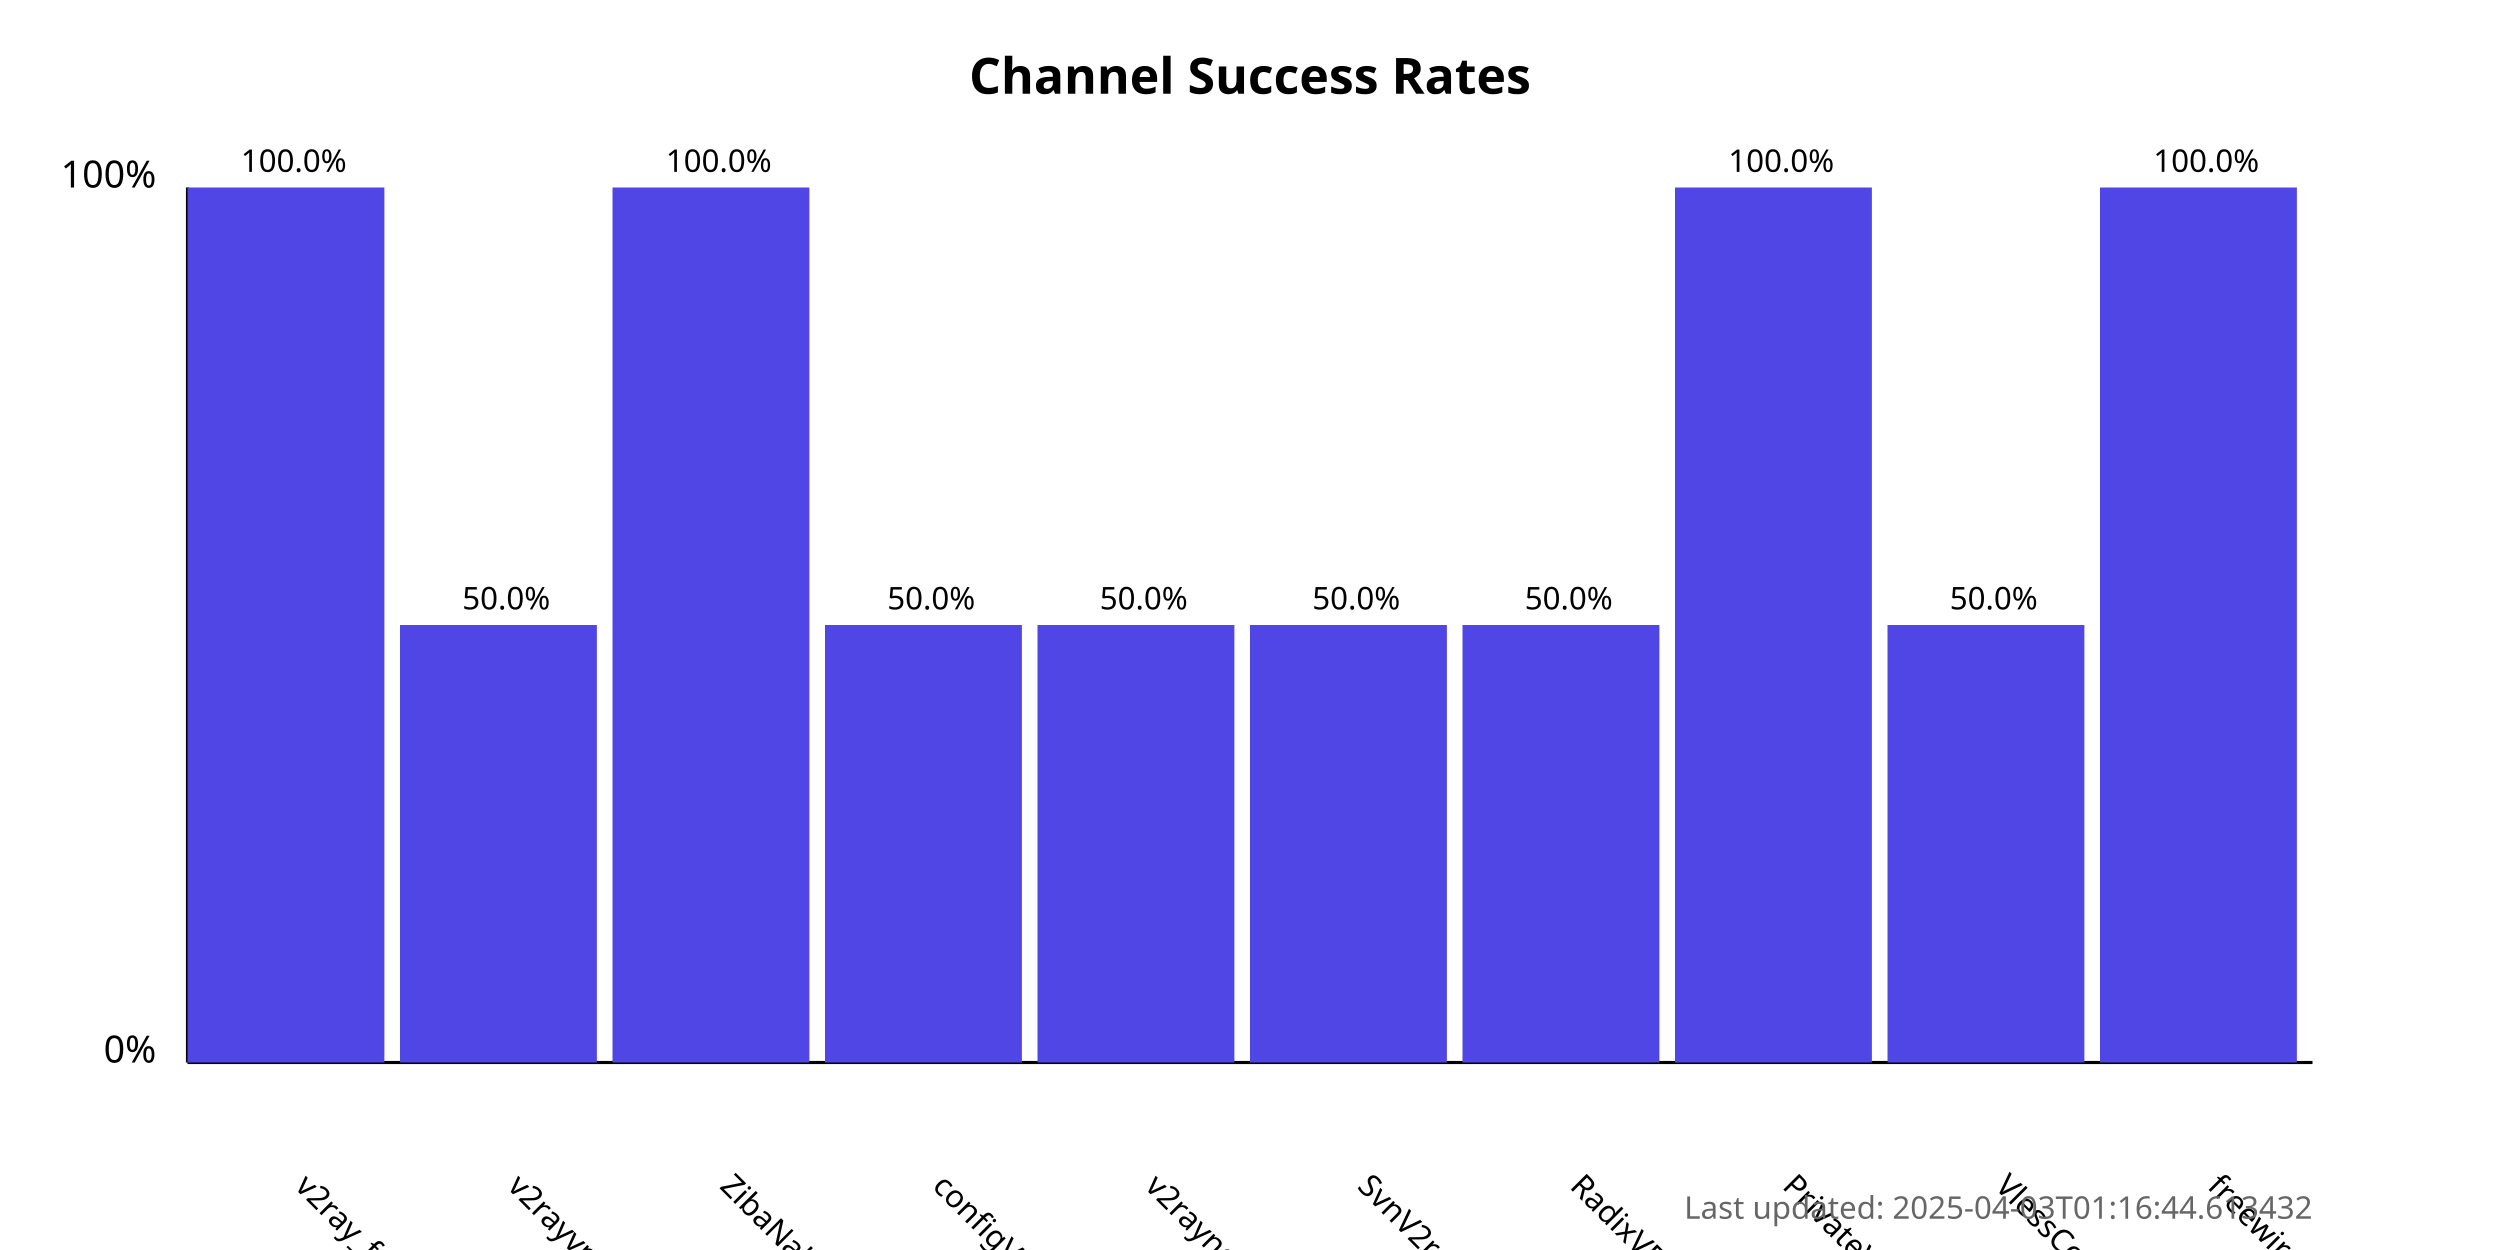
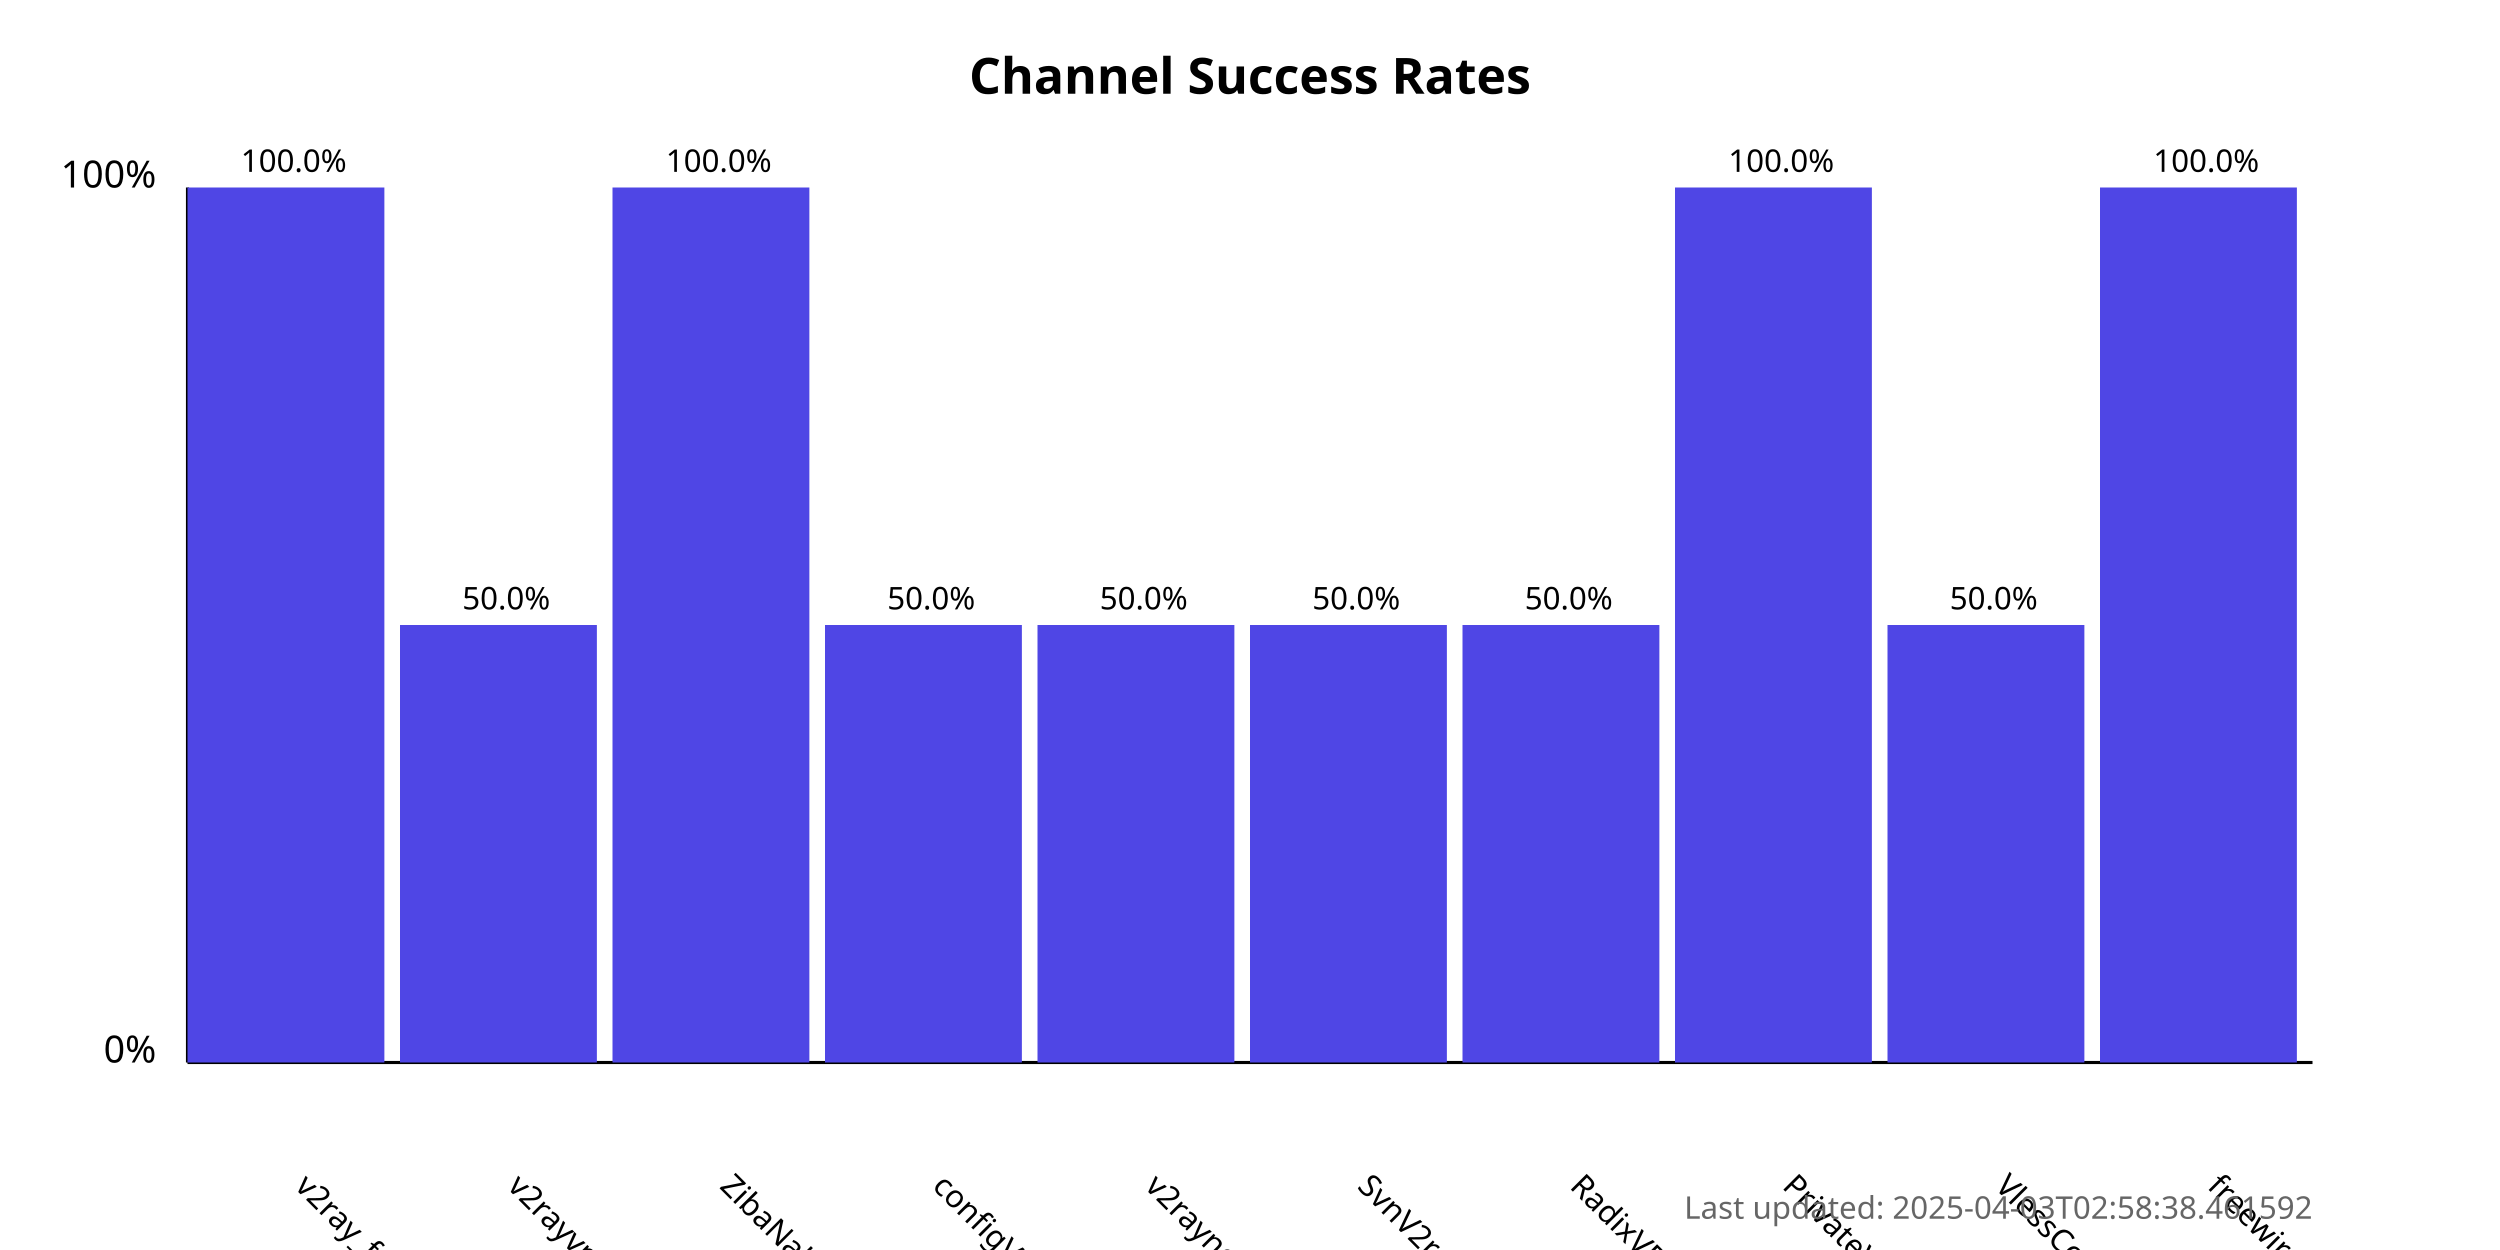
<svg xmlns="http://www.w3.org/2000/svg" width="800" height="400">
  <style>
            .chart-title { font: bold 16px sans-serif; }
            .axis-label { font: 12px sans-serif; }
            .tick-label { font: 10px sans-serif; }
            .bar { fill: #4f46e5; }
            .bar:hover { fill: #6366f1; }
            .timestamp { font: 10px sans-serif; fill: #666; }
        </style>
  <text x="400.0" y="30" text-anchor="middle" class="chart-title">
            Channel Success Rates
        </text>
  <line x1="60" y1="340" x2="60" y2="60" stroke="black" stroke-width="1" />
  <line x1="60" y1="340" x2="740" y2="340" stroke="black" stroke-width="1" />
  <text x="50" y="340" text-anchor="end" class="axis-label">0%</text>
  <text x="50" y="60" text-anchor="end" class="axis-label">100%</text>
  <g>
    <rect x="60" y="60.0" width="63.0" height="280.0" class="bar" />
    <text x="94.0" y="380" transform="rotate(45, 94.0, 380)" text-anchor="start" class="tick-label">
                v2ray_free_conf
            </text>
    <text x="94.0" y="55.0" text-anchor="middle" class="tick-label">
                100.0%
            </text>
  </g>
  <g>
    <rect x="128.0" y="200.0" width="63.0" height="140.0" class="bar" />
    <text x="162.0" y="380" transform="rotate(45, 162.0, 380)" text-anchor="start" class="tick-label">
                v2rayvpno
            </text>
    <text x="162.0" y="195.0" text-anchor="middle" class="tick-label">
                50.0%
            </text>
  </g>
  <g>
    <rect x="196.0" y="60.0" width="63.0" height="280.0" class="bar" />
    <text x="230.0" y="380" transform="rotate(45, 230.0, 380)" text-anchor="start" class="tick-label">
                ZibaNabz
            </text>
    <text x="230.0" y="55.0" text-anchor="middle" class="tick-label">
                100.0%
            </text>
  </g>
  <g>
    <rect x="264.0" y="200.0" width="63.0" height="140.0" class="bar" />
    <text x="298.0" y="380" transform="rotate(45, 298.0, 380)" text-anchor="start" class="tick-label">
                configV2rayForFree
            </text>
    <text x="298.0" y="195.0" text-anchor="middle" class="tick-label">
                50.0%
            </text>
  </g>
  <g>
    <rect x="332.0" y="200.0" width="63.0" height="140.0" class="bar" />
    <text x="366.0" y="380" transform="rotate(45, 366.0, 380)" text-anchor="start" class="tick-label">
                v2rayngvpn
            </text>
    <text x="366.0" y="195.0" text-anchor="middle" class="tick-label">
                50.0%
            </text>
  </g>
  <g>
    <rect x="400.0" y="200.0" width="63.0" height="140.0" class="bar" />
    <text x="434.0" y="380" transform="rotate(45, 434.0, 380)" text-anchor="start" class="tick-label">
                SvnV2ray
            </text>
    <text x="434.0" y="195.0" text-anchor="middle" class="tick-label">
                50.0%
            </text>
  </g>
  <g>
    <rect x="468.0" y="200.0" width="63.0" height="140.0" class="bar" />
    <text x="502.0" y="380" transform="rotate(45, 502.0, 380)" text-anchor="start" class="tick-label">
                RadixVPN
            </text>
    <text x="502.0" y="195.0" text-anchor="middle" class="tick-label">
                50.0%
            </text>
  </g>
  <g>
    <rect x="536.0" y="60.0" width="63.0" height="280.0" class="bar" />
    <text x="570.0" y="380" transform="rotate(45, 570.0, 380)" text-anchor="start" class="tick-label">
                PrivateVPNs
            </text>
    <text x="570.0" y="55.0" text-anchor="middle" class="tick-label">
                100.0%
            </text>
  </g>
  <g>
    <rect x="604.0" y="200.0" width="63.0" height="140.0" class="bar" />
    <text x="638.0" y="380" transform="rotate(45, 638.0, 380)" text-anchor="start" class="tick-label">
                VlessConfig
            </text>
    <text x="638.0" y="195.0" text-anchor="middle" class="tick-label">
                50.0%
            </text>
  </g>
  <g>
    <rect x="672.0" y="60.0" width="63.0" height="280.0" class="bar" />
    <text x="706.0" y="380" transform="rotate(45, 706.0, 380)" text-anchor="start" class="tick-label">
                freewireguard
            </text>
    <text x="706.0" y="55.0" text-anchor="middle" class="tick-label">
                100.0%
            </text>
  </g>
  <text x="740" y="390" text-anchor="end" class="timestamp">
-             Last updated: 2025-04-03T01:16:44.613432
+             Last updated: 2025-04-03T02:58:38.461592
        </text>
</svg>
